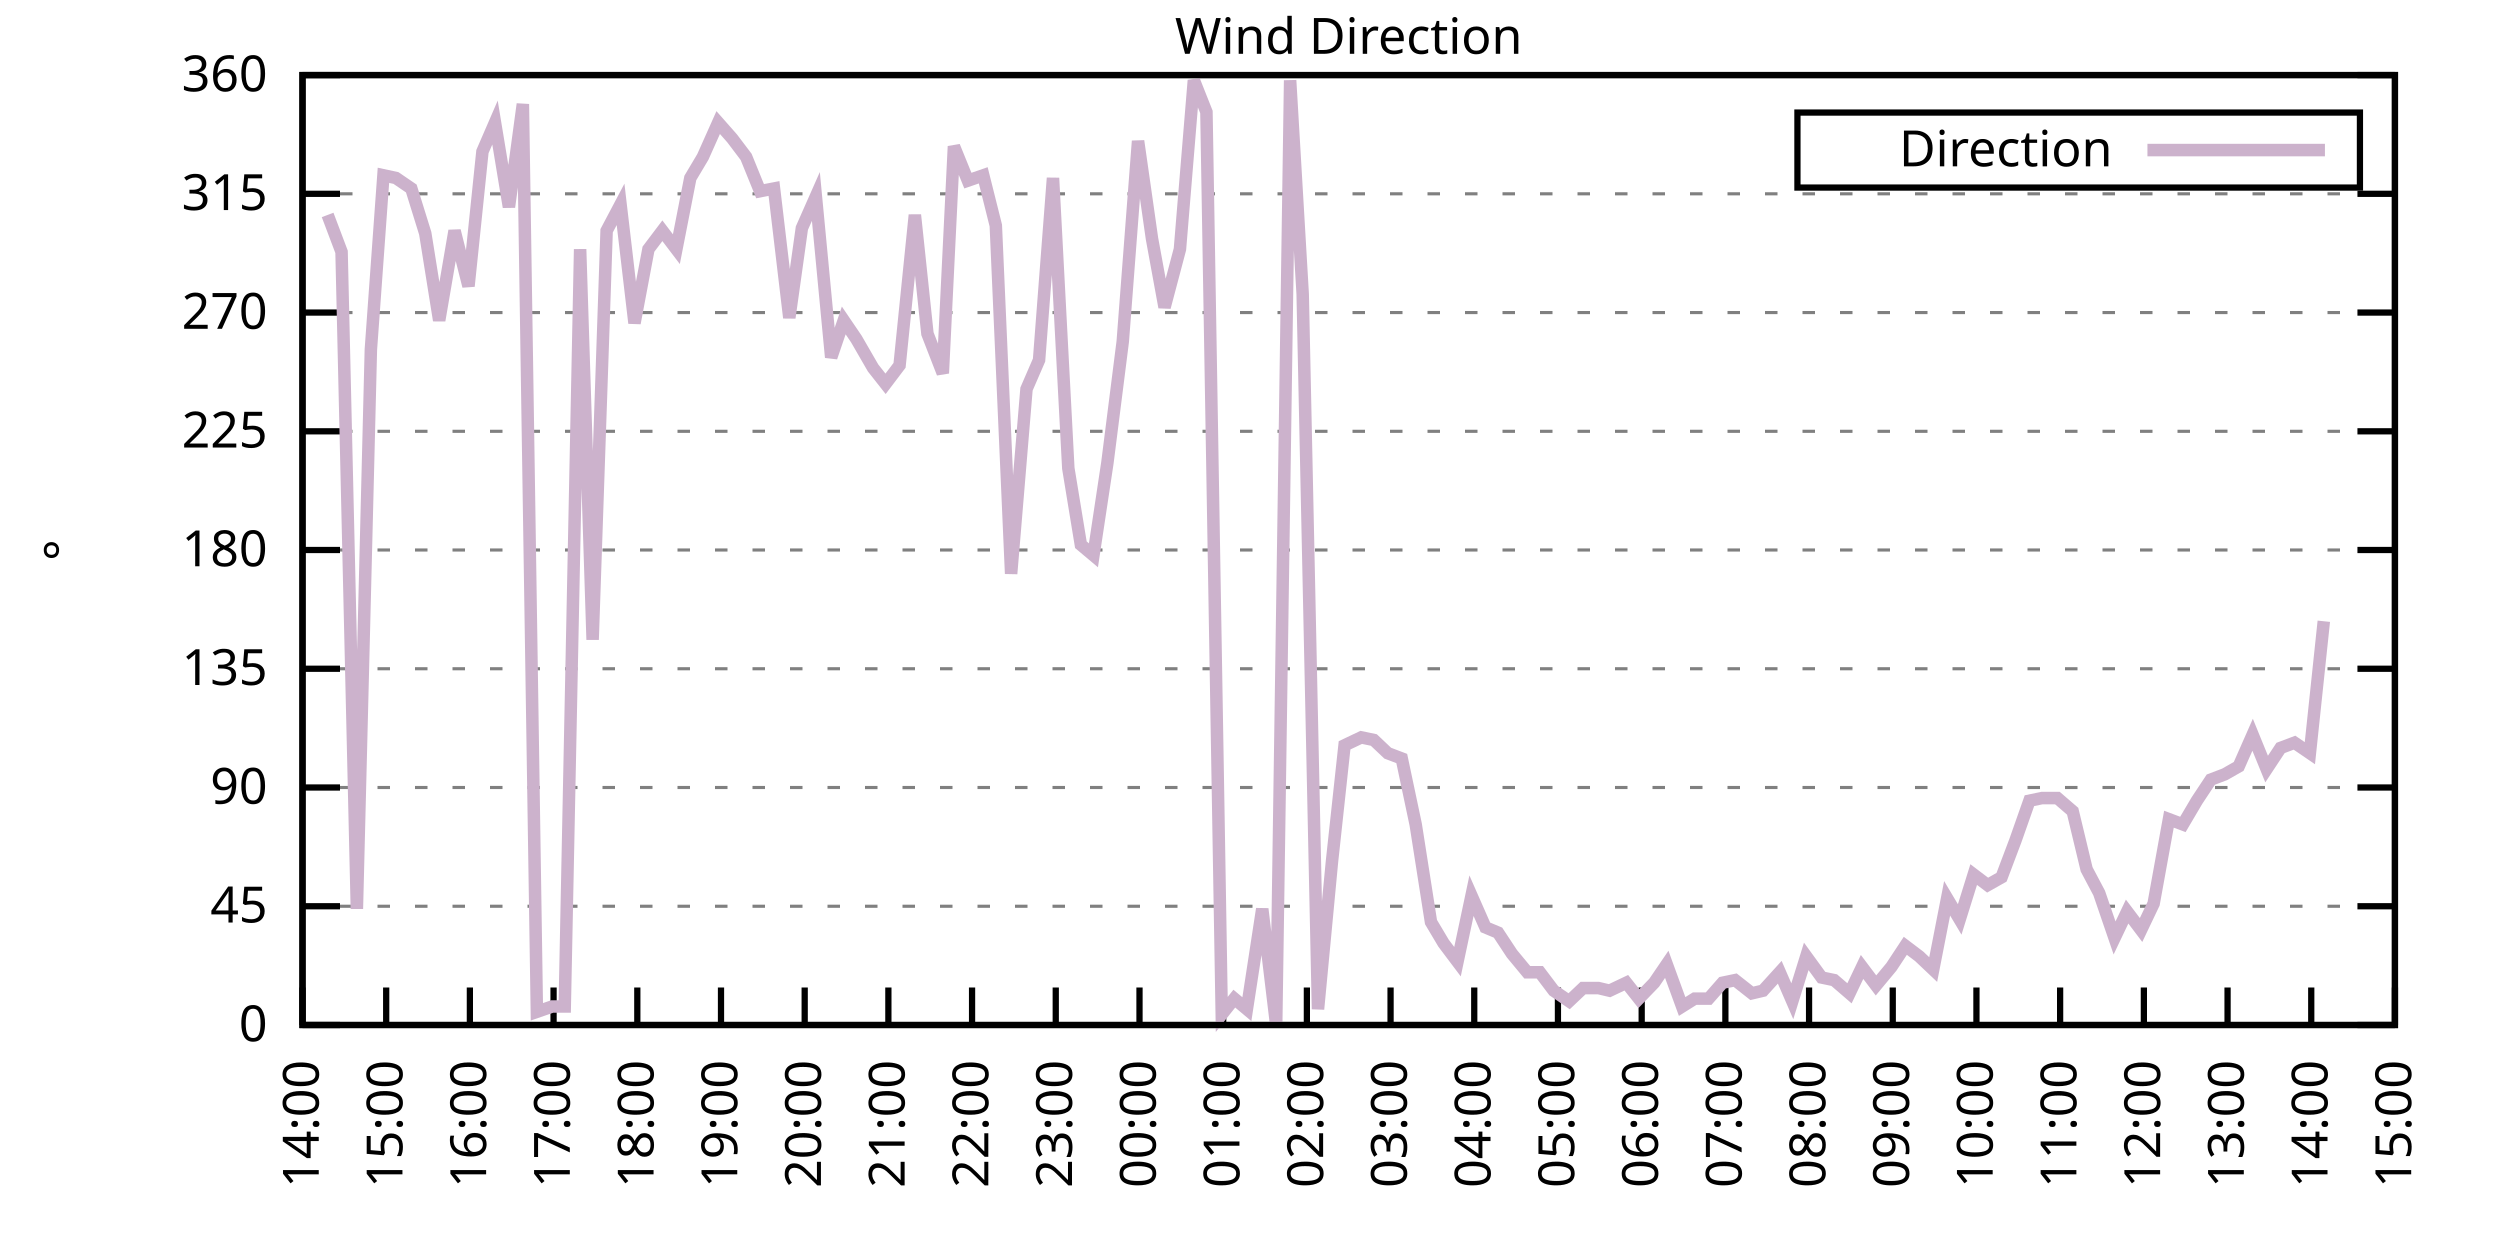
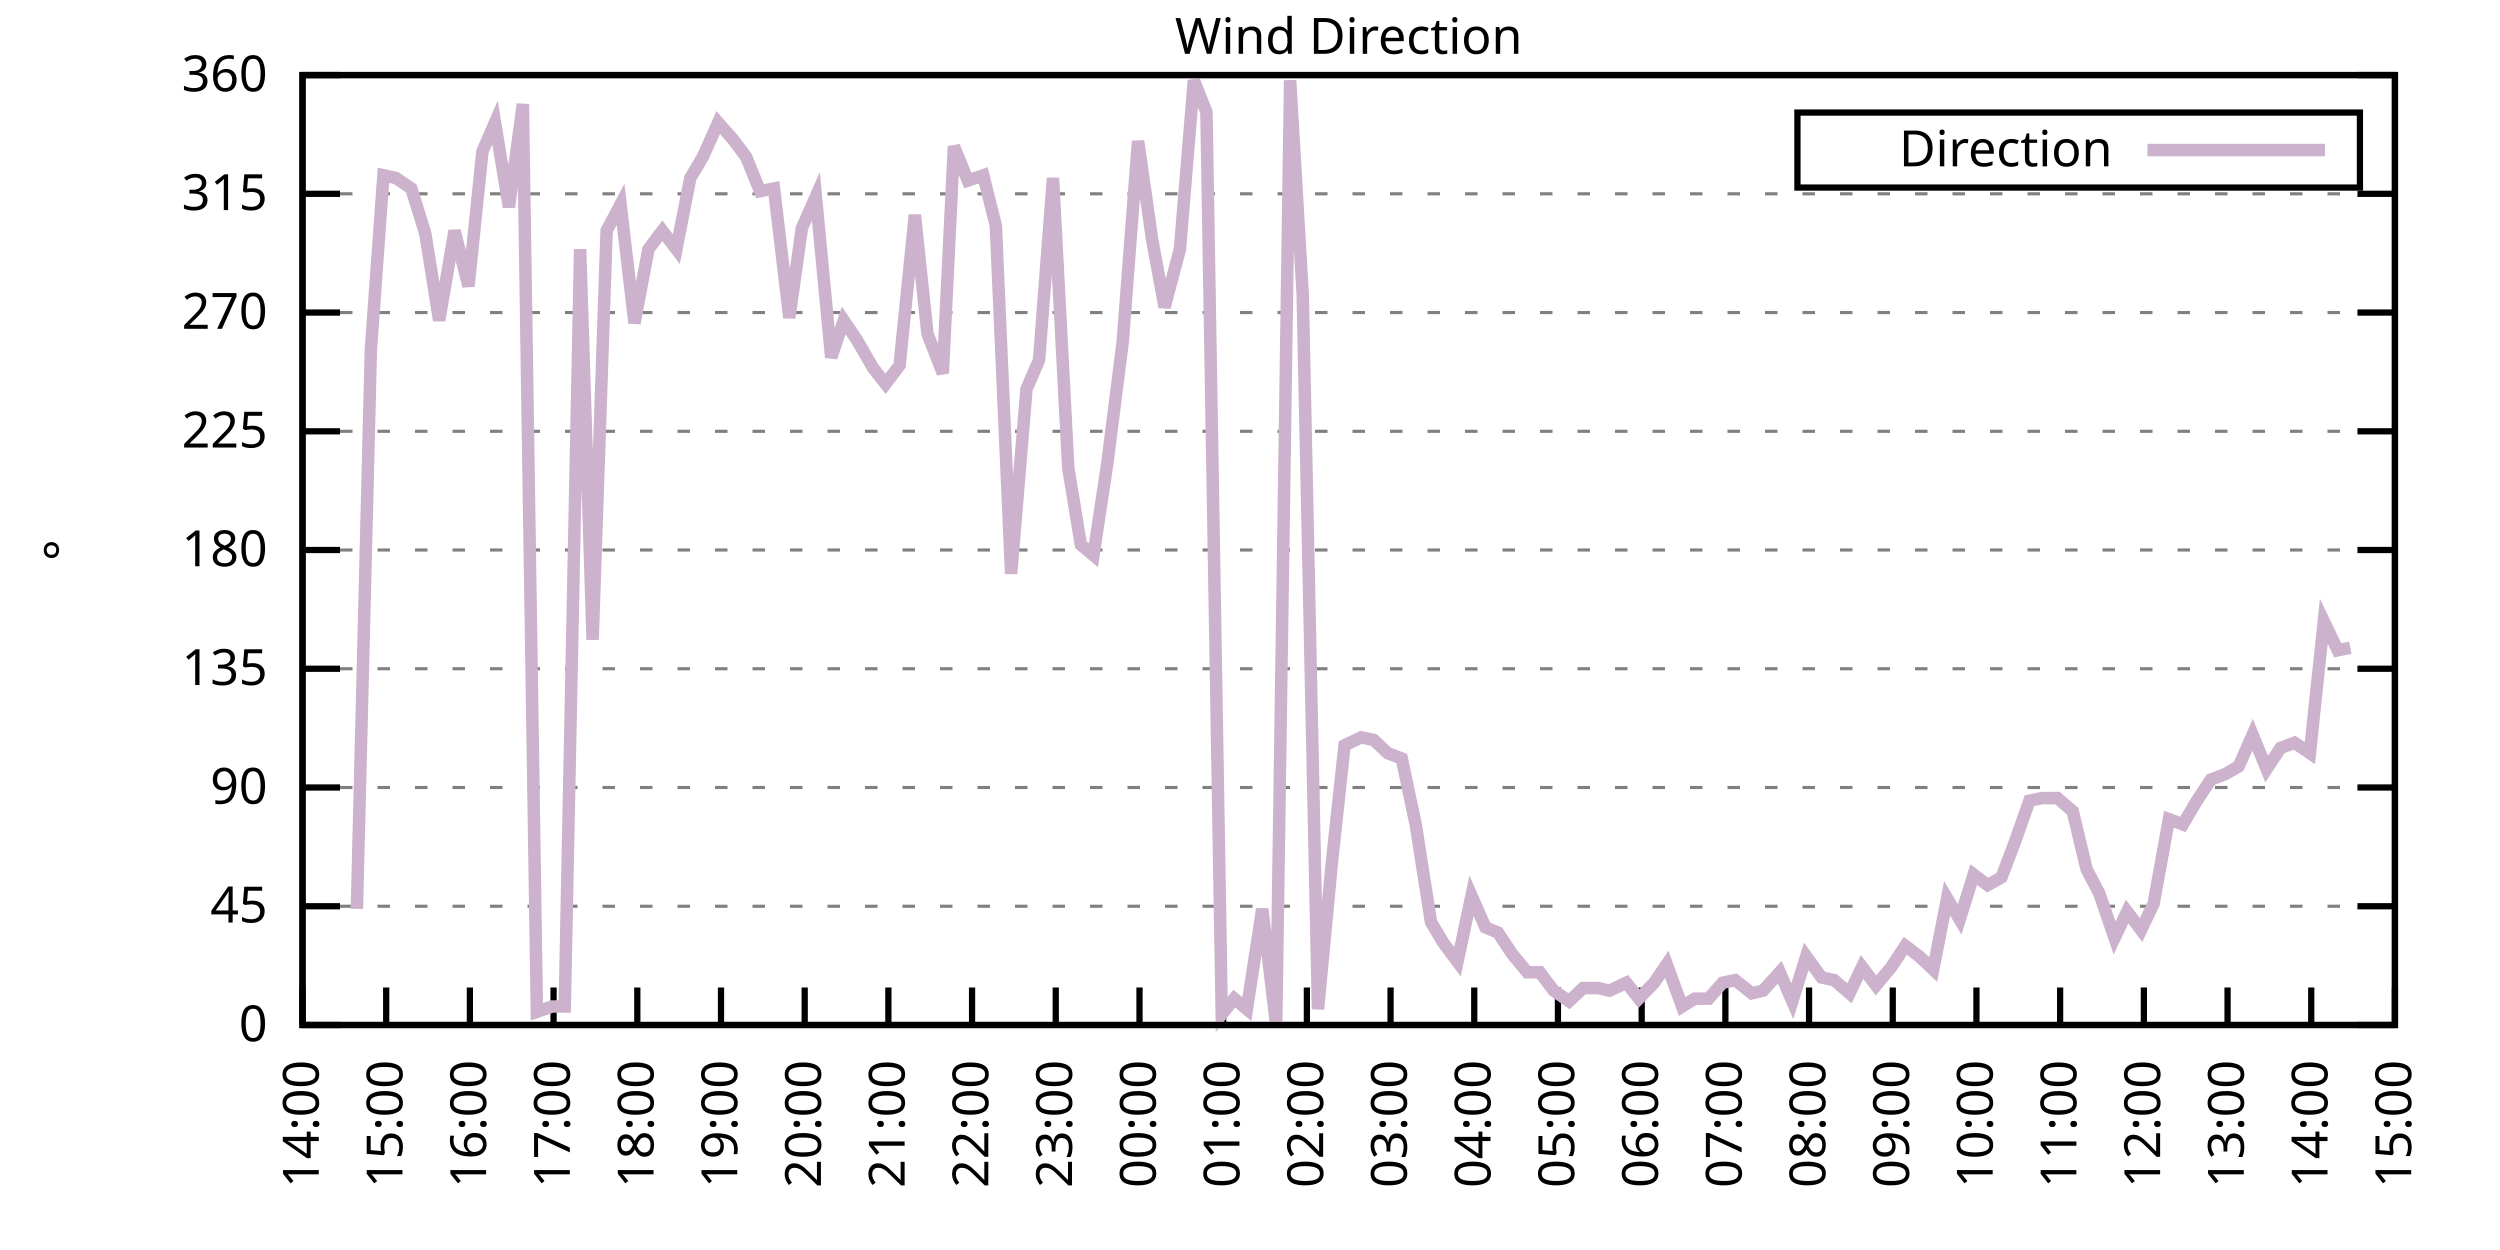
<svg xmlns="http://www.w3.org/2000/svg" xmlns:xlink="http://www.w3.org/1999/xlink" width="400" height="200" viewBox="0 0 400 200">
  <g id="gnuplot_canvas">
    <rect x="0" y="0" width="400" height="200" fill="none" />
    <defs>
      <circle id="gpDot" r="0.5" stroke-width="0.5" stroke="currentColor" />
      <path id="gpPt0" stroke-width="0.333" stroke="currentColor" d="M-1,0 h2 M0,-1 v2" />
      <path id="gpPt1" stroke-width="0.333" stroke="currentColor" d="M-1,-1 L1,1 M1,-1 L-1,1" />
      <path id="gpPt2" stroke-width="0.333" stroke="currentColor" d="M-1,0 L1,0 M0,-1 L0,1 M-1,-1 L1,1 M-1,1 L1,-1" />
      <rect id="gpPt3" stroke-width="0.333" stroke="currentColor" x="-1" y="-1" width="2" height="2" />
      <rect id="gpPt4" stroke-width="0.333" stroke="currentColor" fill="currentColor" x="-1" y="-1" width="2" height="2" />
      <circle id="gpPt5" stroke-width="0.333" stroke="currentColor" cx="0" cy="0" r="1" />
      <use xlink:href="#gpPt5" id="gpPt6" fill="currentColor" stroke="none" />
      <path id="gpPt7" stroke-width="0.333" stroke="currentColor" d="M0,-1.33 L-1.33,0.67 L1.33,0.67 z" />
      <use xlink:href="#gpPt7" id="gpPt8" fill="currentColor" stroke="none" />
      <use xlink:href="#gpPt7" id="gpPt9" stroke="currentColor" transform="rotate(180)" />
      <use xlink:href="#gpPt9" id="gpPt10" fill="currentColor" stroke="none" />
      <use xlink:href="#gpPt3" id="gpPt11" stroke="currentColor" transform="rotate(45)" />
      <use xlink:href="#gpPt11" id="gpPt12" fill="currentColor" stroke="none" />
      <path id="gpPt13" stroke-width="0.333" stroke="currentColor" d="M0,1.330 L1.265,0.411 L0.782,-1.067 L-0.782,-1.076 L-1.265,0.411 z" />
      <use xlink:href="#gpPt13" id="gpPt14" fill="currentColor" stroke="none" />
      <filter id="textbox" filterUnits="objectBoundingBox" x="0" y="0" height="1" width="1">
        <feFlood flood-color="white" flood-opacity="1" result="bgnd" />
        <feComposite in="SourceGraphic" in2="bgnd" operator="atop" />
      </filter>
      <filter id="greybox" filterUnits="objectBoundingBox" x="0" y="0" height="1" width="1">
        <feFlood flood-color="lightgrey" flood-opacity="1" result="grey" />
        <feComposite in="SourceGraphic" in2="grey" operator="atop" />
      </filter>
    </defs>
    <g fill="none" color="white" stroke="currentColor" stroke-width="1.00" stroke-linecap="butt" stroke-linejoin="miter">
</g>
    <g fill="none" color="black" stroke="currentColor" stroke-width="1.00" stroke-linecap="butt" stroke-linejoin="miter">
      <g stroke="none" shape-rendering="crispEdges">
        <polygon fill="rgb(255, 255, 255)" points="48.40,164.00 383.18,164.00 383.18,12.02 48.40,12.02 " />
      </g>
    </g>
    <g fill="none" color="black" stroke="currentColor" stroke-width="1.00" stroke-linecap="butt" stroke-linejoin="miter">
</g>
    <g fill="none" color="black" stroke="black" stroke-width="0.50" stroke-linecap="butt" stroke-linejoin="miter">
</g>
    <g fill="none" color="gray" stroke="currentColor" stroke-width="0.50" stroke-linecap="butt" stroke-linejoin="miter">
      <path stroke="gray" stroke-dasharray="2,4" class="gridline" d="M48.40,164.00 L383.19,164.00  " />
    </g>
    <g fill="none" color="gray" stroke="gray" stroke-width="1.00" stroke-linecap="butt" stroke-linejoin="miter">
</g>
    <g fill="none" color="black" stroke="currentColor" stroke-width="1.00" stroke-linecap="butt" stroke-linejoin="miter">
      <path stroke="black" d="M48.40,164.00 L54.40,164.00 M383.19,164.00 L377.19,164.00  " />
      <g transform="translate(42.80,166.60)" stroke="none" fill="black" font-family="Sans" font-size="8.00" text-anchor="end">
        <text>
          <tspan font-family="Sans"> 0</tspan>
        </text>
      </g>
    </g>
    <g fill="none" color="black" stroke="currentColor" stroke-width="1.00" stroke-linecap="butt" stroke-linejoin="miter">
</g>
    <g fill="none" color="black" stroke="black" stroke-width="0.50" stroke-linecap="butt" stroke-linejoin="miter">
</g>
    <g fill="none" color="gray" stroke="currentColor" stroke-width="0.50" stroke-linecap="butt" stroke-linejoin="miter">
      <path stroke="gray" stroke-dasharray="2,4" class="gridline" d="M48.40,145.00 L383.19,145.00  " />
    </g>
    <g fill="none" color="gray" stroke="gray" stroke-width="1.00" stroke-linecap="butt" stroke-linejoin="miter">
</g>
    <g fill="none" color="black" stroke="currentColor" stroke-width="1.00" stroke-linecap="butt" stroke-linejoin="miter">
      <path stroke="black" d="M48.40,145.00 L54.40,145.00 M383.19,145.00 L377.19,145.00  " />
      <g transform="translate(42.80,147.60)" stroke="none" fill="black" font-family="Sans" font-size="8.00" text-anchor="end">
        <text>
          <tspan font-family="Sans"> 45</tspan>
        </text>
      </g>
    </g>
    <g fill="none" color="black" stroke="currentColor" stroke-width="1.00" stroke-linecap="butt" stroke-linejoin="miter">
</g>
    <g fill="none" color="black" stroke="black" stroke-width="0.50" stroke-linecap="butt" stroke-linejoin="miter">
</g>
    <g fill="none" color="gray" stroke="currentColor" stroke-width="0.50" stroke-linecap="butt" stroke-linejoin="miter">
      <path stroke="gray" stroke-dasharray="2,4" class="gridline" d="M48.40,126.00 L383.19,126.00  " />
    </g>
    <g fill="none" color="gray" stroke="gray" stroke-width="1.00" stroke-linecap="butt" stroke-linejoin="miter">
</g>
    <g fill="none" color="black" stroke="currentColor" stroke-width="1.00" stroke-linecap="butt" stroke-linejoin="miter">
      <path stroke="black" d="M48.40,126.00 L54.40,126.00 M383.19,126.00 L377.19,126.00  " />
      <g transform="translate(42.80,128.60)" stroke="none" fill="black" font-family="Sans" font-size="8.00" text-anchor="end">
        <text>
          <tspan font-family="Sans"> 90</tspan>
        </text>
      </g>
    </g>
    <g fill="none" color="black" stroke="currentColor" stroke-width="1.00" stroke-linecap="butt" stroke-linejoin="miter">
</g>
    <g fill="none" color="black" stroke="black" stroke-width="0.50" stroke-linecap="butt" stroke-linejoin="miter">
</g>
    <g fill="none" color="gray" stroke="currentColor" stroke-width="0.50" stroke-linecap="butt" stroke-linejoin="miter">
      <path stroke="gray" stroke-dasharray="2,4" class="gridline" d="M48.40,107.00 L383.19,107.00  " />
    </g>
    <g fill="none" color="gray" stroke="gray" stroke-width="1.00" stroke-linecap="butt" stroke-linejoin="miter">
</g>
    <g fill="none" color="black" stroke="currentColor" stroke-width="1.00" stroke-linecap="butt" stroke-linejoin="miter">
      <path stroke="black" d="M48.40,107.00 L54.40,107.00 M383.19,107.00 L377.19,107.00  " />
      <g transform="translate(42.80,109.60)" stroke="none" fill="black" font-family="Sans" font-size="8.00" text-anchor="end">
        <text>
          <tspan font-family="Sans"> 135</tspan>
        </text>
      </g>
    </g>
    <g fill="none" color="black" stroke="currentColor" stroke-width="1.00" stroke-linecap="butt" stroke-linejoin="miter">
</g>
    <g fill="none" color="black" stroke="black" stroke-width="0.50" stroke-linecap="butt" stroke-linejoin="miter">
</g>
    <g fill="none" color="gray" stroke="currentColor" stroke-width="0.50" stroke-linecap="butt" stroke-linejoin="miter">
      <path stroke="gray" stroke-dasharray="2,4" class="gridline" d="M48.40,88.00 L383.19,88.00  " />
    </g>
    <g fill="none" color="gray" stroke="gray" stroke-width="1.00" stroke-linecap="butt" stroke-linejoin="miter">
</g>
    <g fill="none" color="black" stroke="currentColor" stroke-width="1.00" stroke-linecap="butt" stroke-linejoin="miter">
      <path stroke="black" d="M48.40,88.00 L54.40,88.00 M383.19,88.00 L377.19,88.00  " />
      <g transform="translate(42.80,90.60)" stroke="none" fill="black" font-family="Sans" font-size="8.00" text-anchor="end">
        <text>
          <tspan font-family="Sans"> 180</tspan>
        </text>
      </g>
    </g>
    <g fill="none" color="black" stroke="currentColor" stroke-width="1.00" stroke-linecap="butt" stroke-linejoin="miter">
</g>
    <g fill="none" color="black" stroke="black" stroke-width="0.50" stroke-linecap="butt" stroke-linejoin="miter">
</g>
    <g fill="none" color="gray" stroke="currentColor" stroke-width="0.50" stroke-linecap="butt" stroke-linejoin="miter">
      <path stroke="gray" stroke-dasharray="2,4" class="gridline" d="M48.40,69.01 L383.19,69.01  " />
    </g>
    <g fill="none" color="gray" stroke="gray" stroke-width="1.00" stroke-linecap="butt" stroke-linejoin="miter">
</g>
    <g fill="none" color="black" stroke="currentColor" stroke-width="1.00" stroke-linecap="butt" stroke-linejoin="miter">
      <path stroke="black" d="M48.40,69.01 L54.40,69.01 M383.19,69.01 L377.19,69.01  " />
      <g transform="translate(42.80,71.61)" stroke="none" fill="black" font-family="Sans" font-size="8.00" text-anchor="end">
        <text>
          <tspan font-family="Sans"> 225</tspan>
        </text>
      </g>
    </g>
    <g fill="none" color="black" stroke="currentColor" stroke-width="1.00" stroke-linecap="butt" stroke-linejoin="miter">
</g>
    <g fill="none" color="black" stroke="black" stroke-width="0.50" stroke-linecap="butt" stroke-linejoin="miter">
</g>
    <g fill="none" color="gray" stroke="currentColor" stroke-width="0.50" stroke-linecap="butt" stroke-linejoin="miter">
      <path stroke="gray" stroke-dasharray="2,4" class="gridline" d="M48.40,50.01 L383.19,50.01  " />
    </g>
    <g fill="none" color="gray" stroke="gray" stroke-width="1.00" stroke-linecap="butt" stroke-linejoin="miter">
</g>
    <g fill="none" color="black" stroke="currentColor" stroke-width="1.00" stroke-linecap="butt" stroke-linejoin="miter">
      <path stroke="black" d="M48.40,50.01 L54.40,50.01 M383.19,50.01 L377.19,50.01  " />
      <g transform="translate(42.80,52.61)" stroke="none" fill="black" font-family="Sans" font-size="8.00" text-anchor="end">
        <text>
          <tspan font-family="Sans"> 270</tspan>
        </text>
      </g>
    </g>
    <g fill="none" color="black" stroke="currentColor" stroke-width="1.00" stroke-linecap="butt" stroke-linejoin="miter">
</g>
    <g fill="none" color="black" stroke="black" stroke-width="0.50" stroke-linecap="butt" stroke-linejoin="miter">
</g>
    <g fill="none" color="gray" stroke="currentColor" stroke-width="0.50" stroke-linecap="butt" stroke-linejoin="miter">
      <path stroke="gray" stroke-dasharray="2,4" class="gridline" d="M48.40,31.01 L383.19,31.01  " />
    </g>
    <g fill="none" color="gray" stroke="gray" stroke-width="1.00" stroke-linecap="butt" stroke-linejoin="miter">
</g>
    <g fill="none" color="black" stroke="currentColor" stroke-width="1.00" stroke-linecap="butt" stroke-linejoin="miter">
      <path stroke="black" d="M48.40,31.01 L54.40,31.01 M383.19,31.01 L377.19,31.01  " />
      <g transform="translate(42.80,33.61)" stroke="none" fill="black" font-family="Sans" font-size="8.00" text-anchor="end">
        <text>
          <tspan font-family="Sans"> 315</tspan>
        </text>
      </g>
    </g>
    <g fill="none" color="black" stroke="currentColor" stroke-width="1.00" stroke-linecap="butt" stroke-linejoin="miter">
</g>
    <g fill="none" color="black" stroke="black" stroke-width="0.50" stroke-linecap="butt" stroke-linejoin="miter">
</g>
    <g fill="none" color="gray" stroke="currentColor" stroke-width="0.50" stroke-linecap="butt" stroke-linejoin="miter">
      <path stroke="gray" stroke-dasharray="2,4" class="gridline" d="M48.40,12.01 L383.19,12.01  " />
    </g>
    <g fill="none" color="gray" stroke="gray" stroke-width="1.00" stroke-linecap="butt" stroke-linejoin="miter">
</g>
    <g fill="none" color="black" stroke="currentColor" stroke-width="1.00" stroke-linecap="butt" stroke-linejoin="miter">
      <path stroke="black" d="M48.40,12.01 L54.40,12.01 M383.19,12.01 L377.19,12.01  " />
      <g transform="translate(42.80,14.61)" stroke="none" fill="black" font-family="Sans" font-size="8.00" text-anchor="end">
        <text>
          <tspan font-family="Sans"> 360</tspan>
        </text>
      </g>
    </g>
    <g fill="none" color="black" stroke="currentColor" stroke-width="1.00" stroke-linecap="butt" stroke-linejoin="miter">
      <path stroke="black" d="M48.40,164.00 L48.40,158.00  " />
      <g transform="translate(51.00,169.60) rotate(270.00)" stroke="none" fill="black" font-family="Sans" font-size="8.00" text-anchor="end">
        <text>
          <tspan font-family="Sans">14:00</tspan>
        </text>
      </g>
    </g>
    <g fill="none" color="black" stroke="currentColor" stroke-width="1.00" stroke-linecap="butt" stroke-linejoin="miter">
      <path stroke="black" d="M61.79,164.00 L61.79,158.00  " />
      <g transform="translate(64.39,169.60) rotate(270.00)" stroke="none" fill="black" font-family="Sans" font-size="8.00" text-anchor="end">
        <text>
          <tspan font-family="Sans">15:00</tspan>
        </text>
      </g>
    </g>
    <g fill="none" color="black" stroke="currentColor" stroke-width="1.00" stroke-linecap="butt" stroke-linejoin="miter">
      <path stroke="black" d="M75.18,164.00 L75.18,158.00  " />
      <g transform="translate(77.78,169.60) rotate(270.00)" stroke="none" fill="black" font-family="Sans" font-size="8.00" text-anchor="end">
        <text>
          <tspan font-family="Sans">16:00</tspan>
        </text>
      </g>
    </g>
    <g fill="none" color="black" stroke="currentColor" stroke-width="1.00" stroke-linecap="butt" stroke-linejoin="miter">
      <path stroke="black" d="M88.57,164.00 L88.57,158.00  " />
      <g transform="translate(91.17,169.60) rotate(270.00)" stroke="none" fill="black" font-family="Sans" font-size="8.00" text-anchor="end">
        <text>
          <tspan font-family="Sans">17:00</tspan>
        </text>
      </g>
    </g>
    <g fill="none" color="black" stroke="currentColor" stroke-width="1.00" stroke-linecap="butt" stroke-linejoin="miter">
      <path stroke="black" d="M101.97,164.00 L101.97,158.00  " />
      <g transform="translate(104.57,169.60) rotate(270.00)" stroke="none" fill="black" font-family="Sans" font-size="8.00" text-anchor="end">
        <text>
          <tspan font-family="Sans">18:00</tspan>
        </text>
      </g>
    </g>
    <g fill="none" color="black" stroke="currentColor" stroke-width="1.00" stroke-linecap="butt" stroke-linejoin="miter">
      <path stroke="black" d="M115.36,164.00 L115.36,158.00  " />
      <g transform="translate(117.96,169.60) rotate(270.00)" stroke="none" fill="black" font-family="Sans" font-size="8.00" text-anchor="end">
        <text>
          <tspan font-family="Sans">19:00</tspan>
        </text>
      </g>
    </g>
    <g fill="none" color="black" stroke="currentColor" stroke-width="1.00" stroke-linecap="butt" stroke-linejoin="miter">
      <path stroke="black" d="M128.75,164.00 L128.75,158.00  " />
      <g transform="translate(131.35,169.60) rotate(270.00)" stroke="none" fill="black" font-family="Sans" font-size="8.00" text-anchor="end">
        <text>
          <tspan font-family="Sans">20:00</tspan>
        </text>
      </g>
    </g>
    <g fill="none" color="black" stroke="currentColor" stroke-width="1.00" stroke-linecap="butt" stroke-linejoin="miter">
      <path stroke="black" d="M142.14,164.00 L142.14,158.00  " />
      <g transform="translate(144.74,169.60) rotate(270.00)" stroke="none" fill="black" font-family="Sans" font-size="8.00" text-anchor="end">
        <text>
          <tspan font-family="Sans">21:00</tspan>
        </text>
      </g>
    </g>
    <g fill="none" color="black" stroke="currentColor" stroke-width="1.00" stroke-linecap="butt" stroke-linejoin="miter">
      <path stroke="black" d="M155.53,164.00 L155.53,158.00  " />
      <g transform="translate(158.13,169.60) rotate(270.00)" stroke="none" fill="black" font-family="Sans" font-size="8.00" text-anchor="end">
        <text>
          <tspan font-family="Sans">22:00</tspan>
        </text>
      </g>
    </g>
    <g fill="none" color="black" stroke="currentColor" stroke-width="1.00" stroke-linecap="butt" stroke-linejoin="miter">
      <path stroke="black" d="M168.92,164.00 L168.92,158.00  " />
      <g transform="translate(171.52,169.60) rotate(270.00)" stroke="none" fill="black" font-family="Sans" font-size="8.00" text-anchor="end">
        <text>
          <tspan font-family="Sans">23:00</tspan>
        </text>
      </g>
    </g>
    <g fill="none" color="black" stroke="currentColor" stroke-width="1.00" stroke-linecap="butt" stroke-linejoin="miter">
      <path stroke="black" d="M182.32,164.00 L182.32,158.00  " />
      <g transform="translate(184.92,169.60) rotate(270.00)" stroke="none" fill="black" font-family="Sans" font-size="8.00" text-anchor="end">
        <text>
          <tspan font-family="Sans">00:00</tspan>
        </text>
      </g>
    </g>
    <g fill="none" color="black" stroke="currentColor" stroke-width="1.00" stroke-linecap="butt" stroke-linejoin="miter">
      <path stroke="black" d="M195.71,164.00 L195.71,158.00  " />
      <g transform="translate(198.31,169.60) rotate(270.00)" stroke="none" fill="black" font-family="Sans" font-size="8.00" text-anchor="end">
        <text>
          <tspan font-family="Sans">01:00</tspan>
        </text>
      </g>
    </g>
    <g fill="none" color="black" stroke="currentColor" stroke-width="1.00" stroke-linecap="butt" stroke-linejoin="miter">
      <path stroke="black" d="M209.10,164.00 L209.10,158.00  " />
      <g transform="translate(211.70,169.60) rotate(270.00)" stroke="none" fill="black" font-family="Sans" font-size="8.00" text-anchor="end">
        <text>
          <tspan font-family="Sans">02:00</tspan>
        </text>
      </g>
    </g>
    <g fill="none" color="black" stroke="currentColor" stroke-width="1.00" stroke-linecap="butt" stroke-linejoin="miter">
      <path stroke="black" d="M222.49,164.00 L222.49,158.00  " />
      <g transform="translate(225.09,169.60) rotate(270.00)" stroke="none" fill="black" font-family="Sans" font-size="8.00" text-anchor="end">
        <text>
          <tspan font-family="Sans">03:00</tspan>
        </text>
      </g>
    </g>
    <g fill="none" color="black" stroke="currentColor" stroke-width="1.00" stroke-linecap="butt" stroke-linejoin="miter">
      <path stroke="black" d="M235.88,164.00 L235.88,158.00  " />
      <g transform="translate(238.48,169.60) rotate(270.00)" stroke="none" fill="black" font-family="Sans" font-size="8.00" text-anchor="end">
        <text>
          <tspan font-family="Sans">04:00</tspan>
        </text>
      </g>
    </g>
    <g fill="none" color="black" stroke="currentColor" stroke-width="1.00" stroke-linecap="butt" stroke-linejoin="miter">
      <path stroke="black" d="M249.27,164.00 L249.27,158.00  " />
      <g transform="translate(251.87,169.60) rotate(270.00)" stroke="none" fill="black" font-family="Sans" font-size="8.00" text-anchor="end">
        <text>
          <tspan font-family="Sans">05:00</tspan>
        </text>
      </g>
    </g>
    <g fill="none" color="black" stroke="currentColor" stroke-width="1.00" stroke-linecap="butt" stroke-linejoin="miter">
      <path stroke="black" d="M262.67,164.00 L262.67,158.00  " />
      <g transform="translate(265.27,169.60) rotate(270.00)" stroke="none" fill="black" font-family="Sans" font-size="8.00" text-anchor="end">
        <text>
          <tspan font-family="Sans">06:00</tspan>
        </text>
      </g>
    </g>
    <g fill="none" color="black" stroke="currentColor" stroke-width="1.00" stroke-linecap="butt" stroke-linejoin="miter">
      <path stroke="black" d="M276.06,164.00 L276.06,158.00  " />
      <g transform="translate(278.66,169.60) rotate(270.00)" stroke="none" fill="black" font-family="Sans" font-size="8.00" text-anchor="end">
        <text>
          <tspan font-family="Sans">07:00</tspan>
        </text>
      </g>
    </g>
    <g fill="none" color="black" stroke="currentColor" stroke-width="1.00" stroke-linecap="butt" stroke-linejoin="miter">
      <path stroke="black" d="M289.45,164.00 L289.45,158.00  " />
      <g transform="translate(292.05,169.60) rotate(270.00)" stroke="none" fill="black" font-family="Sans" font-size="8.00" text-anchor="end">
        <text>
          <tspan font-family="Sans">08:00</tspan>
        </text>
      </g>
    </g>
    <g fill="none" color="black" stroke="currentColor" stroke-width="1.00" stroke-linecap="butt" stroke-linejoin="miter">
      <path stroke="black" d="M302.84,164.00 L302.84,158.00  " />
      <g transform="translate(305.44,169.60) rotate(270.00)" stroke="none" fill="black" font-family="Sans" font-size="8.00" text-anchor="end">
        <text>
          <tspan font-family="Sans">09:00</tspan>
        </text>
      </g>
    </g>
    <g fill="none" color="black" stroke="currentColor" stroke-width="1.00" stroke-linecap="butt" stroke-linejoin="miter">
      <path stroke="black" d="M316.23,164.00 L316.23,158.00  " />
      <g transform="translate(318.83,169.60) rotate(270.00)" stroke="none" fill="black" font-family="Sans" font-size="8.00" text-anchor="end">
        <text>
          <tspan font-family="Sans">10:00</tspan>
        </text>
      </g>
    </g>
    <g fill="none" color="black" stroke="currentColor" stroke-width="1.00" stroke-linecap="butt" stroke-linejoin="miter">
      <path stroke="black" d="M329.62,164.00 L329.62,158.00  " />
      <g transform="translate(332.22,169.60) rotate(270.00)" stroke="none" fill="black" font-family="Sans" font-size="8.00" text-anchor="end">
        <text>
          <tspan font-family="Sans">11:00</tspan>
        </text>
      </g>
    </g>
    <g fill="none" color="black" stroke="currentColor" stroke-width="1.00" stroke-linecap="butt" stroke-linejoin="miter">
      <path stroke="black" d="M343.02,164.00 L343.02,158.00  " />
      <g transform="translate(345.62,169.60) rotate(270.00)" stroke="none" fill="black" font-family="Sans" font-size="8.00" text-anchor="end">
        <text>
          <tspan font-family="Sans">12:00</tspan>
        </text>
      </g>
    </g>
    <g fill="none" color="black" stroke="currentColor" stroke-width="1.00" stroke-linecap="butt" stroke-linejoin="miter">
      <path stroke="black" d="M356.41,164.00 L356.41,158.00  " />
      <g transform="translate(359.01,169.60) rotate(270.00)" stroke="none" fill="black" font-family="Sans" font-size="8.00" text-anchor="end">
        <text>
          <tspan font-family="Sans">13:00</tspan>
        </text>
      </g>
    </g>
    <g fill="none" color="black" stroke="currentColor" stroke-width="1.00" stroke-linecap="butt" stroke-linejoin="miter">
      <path stroke="black" d="M369.80,164.00 L369.80,158.00  " />
      <g transform="translate(372.40,169.60) rotate(270.00)" stroke="none" fill="black" font-family="Sans" font-size="8.00" text-anchor="end">
        <text>
          <tspan font-family="Sans">14:00</tspan>
        </text>
      </g>
    </g>
    <g fill="none" color="black" stroke="currentColor" stroke-width="1.00" stroke-linecap="butt" stroke-linejoin="miter">
      <path stroke="black" d="M383.19,164.00 L383.19,158.00  " />
      <g transform="translate(385.79,169.60) rotate(270.00)" stroke="none" fill="black" font-family="Sans" font-size="8.00" text-anchor="end">
        <text>
          <tspan font-family="Sans">15:00</tspan>
        </text>
      </g>
    </g>
    <g fill="none" color="black" stroke="currentColor" stroke-width="1.00" stroke-linecap="butt" stroke-linejoin="miter">
</g>
    <g fill="none" color="black" stroke="currentColor" stroke-width="1.00" stroke-linecap="butt" stroke-linejoin="miter">
      <path stroke="black" d="M48.40,12.01 L48.40,164.00 L383.19,164.00 L383.19,12.01 L48.40,12.01 Z  " />
    </g>
    <g fill="none" color="black" stroke="currentColor" stroke-width="1.00" stroke-linecap="butt" stroke-linejoin="miter">
</g>
    <g fill="none" color="black" stroke="currentColor" stroke-width="1.00" stroke-linecap="butt" stroke-linejoin="miter">
      <path stroke="black" d="M287.59,30.01 L287.59,18.01 L377.59,18.01 L377.59,30.01 L287.59,30.01 Z  " />
    </g>
    <g id="Wind_direction_plot_1">
      <g fill="none" color="white" stroke="black" stroke-width="2.00" stroke-linecap="butt" stroke-linejoin="miter">
</g>
      <g fill="none" color="black" stroke="currentColor" stroke-width="2.00" stroke-linecap="butt" stroke-linejoin="miter">
        <g transform="translate(337.99,26.61)" stroke="none" fill="black" font-family="Sans" font-size="8.00" text-anchor="end">
          <text>
            <tspan font-family="Sans">Direction</tspan>
          </text>
        </g>
      </g>
      <g fill="none" color="black" stroke="currentColor" stroke-width="2.00" stroke-linecap="butt" stroke-linejoin="miter">
-         <path stroke="rgb(204, 178, 204)" d="M343.59,24.01 L371.99,24.01 M52.42,34.39 L54.65,40.30 L57.10,145.42 L59.34,55.92 L61.35,28.05 L63.35,28.48   L65.81,30.16 L68.04,37.34 L70.27,51.27 L72.73,36.92 L74.96,45.79 L77.19,24.25 L79.20,19.61 L81.43,33.12   L83.66,16.65 L85.90,161.89 L88.35,161.04 L90.36,161.04 L92.82,39.87 L94.82,102.36 L97.06,36.92 L99.29,32.70   L101.52,51.70 L103.75,39.87 L105.98,36.92 L108.22,39.87 L110.45,28.48 L112.46,25.10 L114.91,19.61 L117.14,22.14   L119.38,25.10 L121.61,30.59 L123.84,30.16 L126.29,50.85 L128.30,36.50 L130.54,31.43 L132.99,57.18 L135.00,51.27   L137.01,54.23 L139.69,58.87 L141.69,61.41 L143.93,58.45 L146.38,34.39 L148.39,53.39 L150.85,59.72 L152.63,23.41   L154.86,28.90 L157.32,28.05 L159.33,36.08 L161.78,91.80 L164.24,62.25 L166.25,57.61 L168.48,28.48 L170.93,74.92   L172.94,87.16 L174.95,88.85 L177.18,74.07 L179.64,54.65 L182.09,22.56 L184.32,38.19 L186.33,49.16 L188.79,39.87   L191.02,12.85 L193.03,17.92 L195.48,162.31 L197.49,159.78 L199.50,161.47 L201.96,145.42 L204.19,164.00 L206.42,12.85   L208.43,47.05 L210.88,161.47 L213.12,137.82 L215.13,119.25 L217.80,117.98 L219.81,118.40 L222.04,120.51 L224.28,121.36   L226.51,131.91 L228.96,147.53 L230.97,150.91 L233.20,153.87 L235.44,143.31 L237.67,148.38 L239.68,149.22 L241.91,152.60   L244.36,155.56 L246.37,155.56 L248.60,158.51 L251.06,160.20 L253.29,158.09 L255.75,158.09 L257.53,158.51 L260.21,157.24   L262.22,159.78 L264.67,157.24 L266.68,154.29 L269.14,161.04 L271.15,159.78 L273.38,159.78 L275.61,157.24 L277.62,156.82   L280.30,158.93 L282.08,158.51 L284.76,155.56 L286.77,160.20 L289.00,153.02 L291.46,156.40 L293.47,156.82 L295.92,158.93   L297.93,154.71 L300.16,157.67 L302.62,154.71 L304.85,151.33 L307.08,153.02 L309.31,155.13 L311.54,143.73 L313.55,147.11   L315.79,139.93 L318.02,141.62 L320.25,140.36 L322.48,134.45 L324.71,128.11 L326.72,127.69 L329.18,127.69 L331.63,129.80   L333.86,139.09 L335.87,142.89 L338.33,150.07 L340.34,145.85 L342.57,148.80 L344.58,144.58 L347.03,131.07 L349.26,131.91   L351.50,128.11 L353.73,124.74 L355.96,123.89 L358.19,122.62 L360.42,117.56 L362.66,123.05 L364.89,119.67 L367.12,118.83   L369.58,120.51 L371.81,99.40  " />
+         <path stroke="rgb(204, 178, 204)" d="M343.59,24.01 L371.99,24.01 M57.10,145.42 L59.34,55.92 L61.35,28.05 L63.35,28.48 L65.81,30.16 L68.04,37.34   L70.27,51.27 L72.73,36.92 L74.96,45.79 L77.19,24.25 L79.20,19.61 L81.43,33.12 L83.66,16.65 L85.90,161.89   L88.35,161.04 L90.36,161.04 L92.82,39.87 L94.82,102.36 L97.06,36.92 L99.29,32.70 L101.52,51.70 L103.75,39.87   L105.98,36.92 L108.22,39.87 L110.45,28.48 L112.46,25.10 L114.91,19.61 L117.14,22.14 L119.38,25.10 L121.61,30.59   L123.84,30.16 L126.29,50.85 L128.30,36.50 L130.54,31.43 L132.99,57.18 L135.00,51.27 L137.01,54.23 L139.69,58.87   L141.69,61.41 L143.93,58.45 L146.38,34.39 L148.39,53.39 L150.85,59.72 L152.63,23.41 L154.86,28.90 L157.32,28.05   L159.33,36.08 L161.78,91.80 L164.24,62.25 L166.25,57.61 L168.48,28.48 L170.93,74.92 L172.94,87.16 L174.95,88.85   L177.18,74.07 L179.64,54.65 L182.09,22.56 L184.32,38.19 L186.33,49.16 L188.79,39.87 L191.02,12.85 L193.03,17.92   L195.48,162.31 L197.49,159.78 L199.50,161.47 L201.96,145.42 L204.19,164.00 L206.42,12.85 L208.43,47.05 L210.88,161.47   L213.12,137.82 L215.13,119.25 L217.80,117.98 L219.81,118.40 L222.04,120.51 L224.28,121.36 L226.51,131.91 L228.96,147.53   L230.97,150.91 L233.20,153.87 L235.44,143.31 L237.67,148.38 L239.68,149.22 L241.91,152.60 L244.36,155.56 L246.37,155.56   L248.60,158.51 L251.06,160.20 L253.29,158.09 L255.75,158.09 L257.53,158.51 L260.21,157.24 L262.22,159.78 L264.67,157.24   L266.68,154.29 L269.14,161.04 L271.15,159.78 L273.38,159.78 L275.61,157.24 L277.62,156.82 L280.30,158.93 L282.08,158.51   L284.76,155.56 L286.77,160.20 L289.00,153.02 L291.46,156.40 L293.47,156.82 L295.92,158.93 L297.93,154.71 L300.16,157.67   L302.62,154.71 L304.85,151.33 L307.08,153.02 L309.31,155.13 L311.54,143.73 L313.55,147.11 L315.79,139.93 L318.02,141.62   L320.25,140.36 L322.48,134.45 L324.71,128.11 L326.72,127.69 L329.18,127.69 L331.63,129.80 L333.86,139.09 L335.87,142.89   L338.33,150.07 L340.34,145.85 L342.57,148.80 L344.58,144.58 L347.03,131.07 L349.26,131.91 L351.50,128.11 L353.73,124.74   L355.96,123.89 L358.19,122.62 L360.42,117.56 L362.66,123.05 L364.89,119.67 L367.12,118.83 L369.58,120.51 L371.81,99.40   L374.04,104.05 L376.05,103.63  " />
      </g>
    </g>
    <g fill="none" color="black" stroke="currentColor" stroke-width="2.00" stroke-linecap="butt" stroke-linejoin="miter">
</g>
    <g fill="none" color="black" stroke="black" stroke-width="1.00" stroke-linecap="butt" stroke-linejoin="miter">
</g>
    <g fill="none" color="black" stroke="currentColor" stroke-width="1.00" stroke-linecap="butt" stroke-linejoin="miter">
      <path stroke="black" d="M48.40,12.01 L48.40,164.00 L383.19,164.00 L383.19,12.01 L48.40,12.01 Z  " />
      <g transform="translate(12.80,88.01) rotate(270.00)" stroke="none" fill="black" font-family="Sans" font-size="8.00" text-anchor="middle">
        <text>
          <tspan font-family="Sans">°</tspan>
        </text>
      </g>
    </g>
    <g fill="none" color="black" stroke="currentColor" stroke-width="1.00" stroke-linecap="butt" stroke-linejoin="miter">
</g>
    <g fill="none" color="black" stroke="currentColor" stroke-width="1.00" stroke-linecap="butt" stroke-linejoin="miter">
      <g transform="translate(215.79,8.61)" stroke="none" fill="black" font-family="Sans" font-size="8.00" text-anchor="middle">
        <text>
          <tspan font-family="Sans">Wind Direction</tspan>
        </text>
      </g>
    </g>
    <g fill="none" color="black" stroke="currentColor" stroke-width="1.00" stroke-linecap="butt" stroke-linejoin="miter">
</g>
  </g>
</svg>
